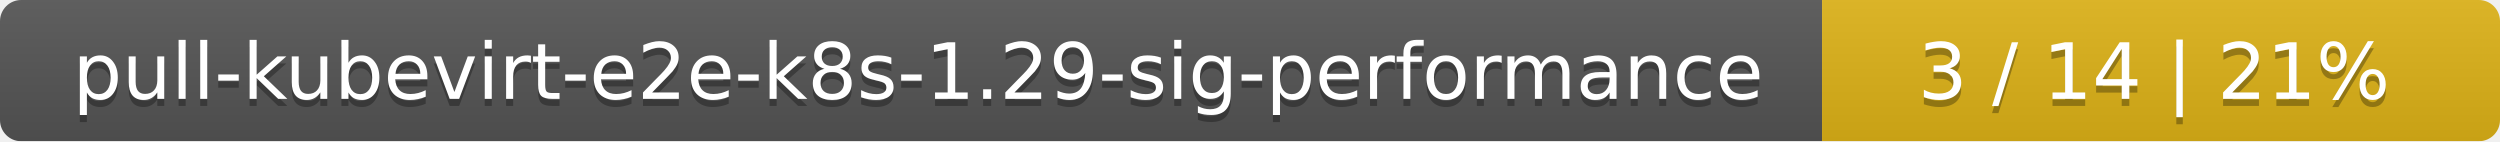
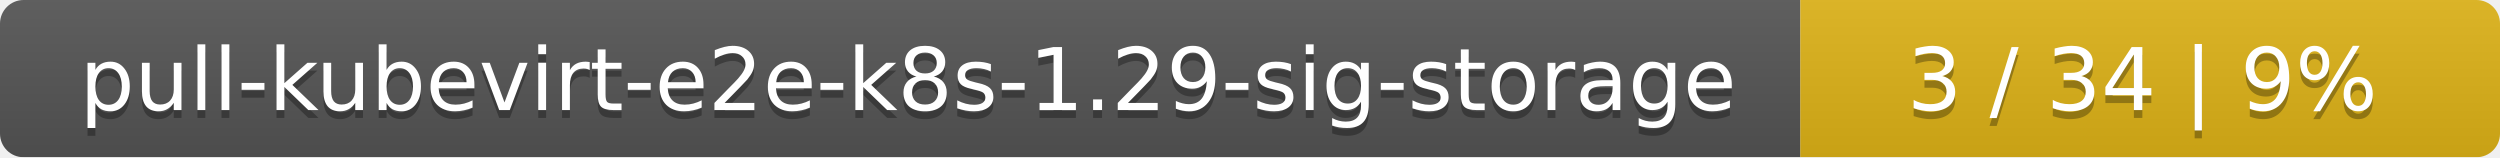
- <svg xmlns="http://www.w3.org/2000/svg" width="354" height="20">
+ <svg xmlns="http://www.w3.org/2000/svg" width="318" height="20">
  <linearGradient id="smooth" x2="0" y2="100%">
    <stop offset="0" stop-color="#bbb" stop-opacity=".1" />
    <stop offset="1" stop-opacity=".1" />
  </linearGradient>
  <mask id="round">
-     <rect width="354" height="20" rx="3" fill="#fff" />
+     <rect width="318" height="20" rx="3" fill="#fff" />
  </mask>
  <g mask="url(#round)">
-     <rect width="258" height="20" fill="#555" />
-     <rect x="258" width="96" height="20" fill="#dfb317" />
-     <rect width="354" height="20" fill="url(#smooth)" />
+     <rect width="229" height="20" fill="#555" />
+     <rect x="229" width="89" height="20" fill="#dfb317" />
+     <rect width="318" height="20" fill="url(#smooth)" />
  </g>
  <g fill="#fff" text-anchor="middle" font-family="DejaVu Sans,Verdana,Geneva,sans-serif" font-size="11">
-     <text x="130" y="15" fill="#010101" fill-opacity=".3">pull-kubevirt-e2e-k8s-1.29-sig-performance</text>
-     <text x="130" y="14">pull-kubevirt-e2e-k8s-1.29-sig-performance</text>
-     <text x="305" y="15" fill="#010101" fill-opacity=".3">3 / 14    |    21%</text>
-     <text x="305" y="14">3 / 14    |    21%</text>
+     <text x="115.5" y="15" fill="#010101" fill-opacity=".3">pull-kubevirt-e2e-k8s-1.29-sig-storage</text>
+     <text x="115.5" y="14">pull-kubevirt-e2e-k8s-1.29-sig-storage</text>
+     <text x="272.5" y="15" fill="#010101" fill-opacity=".3">3 / 34    |    9%</text>
+     <text x="272.5" y="14">3 / 34    |    9%</text>
  </g>
</svg>
